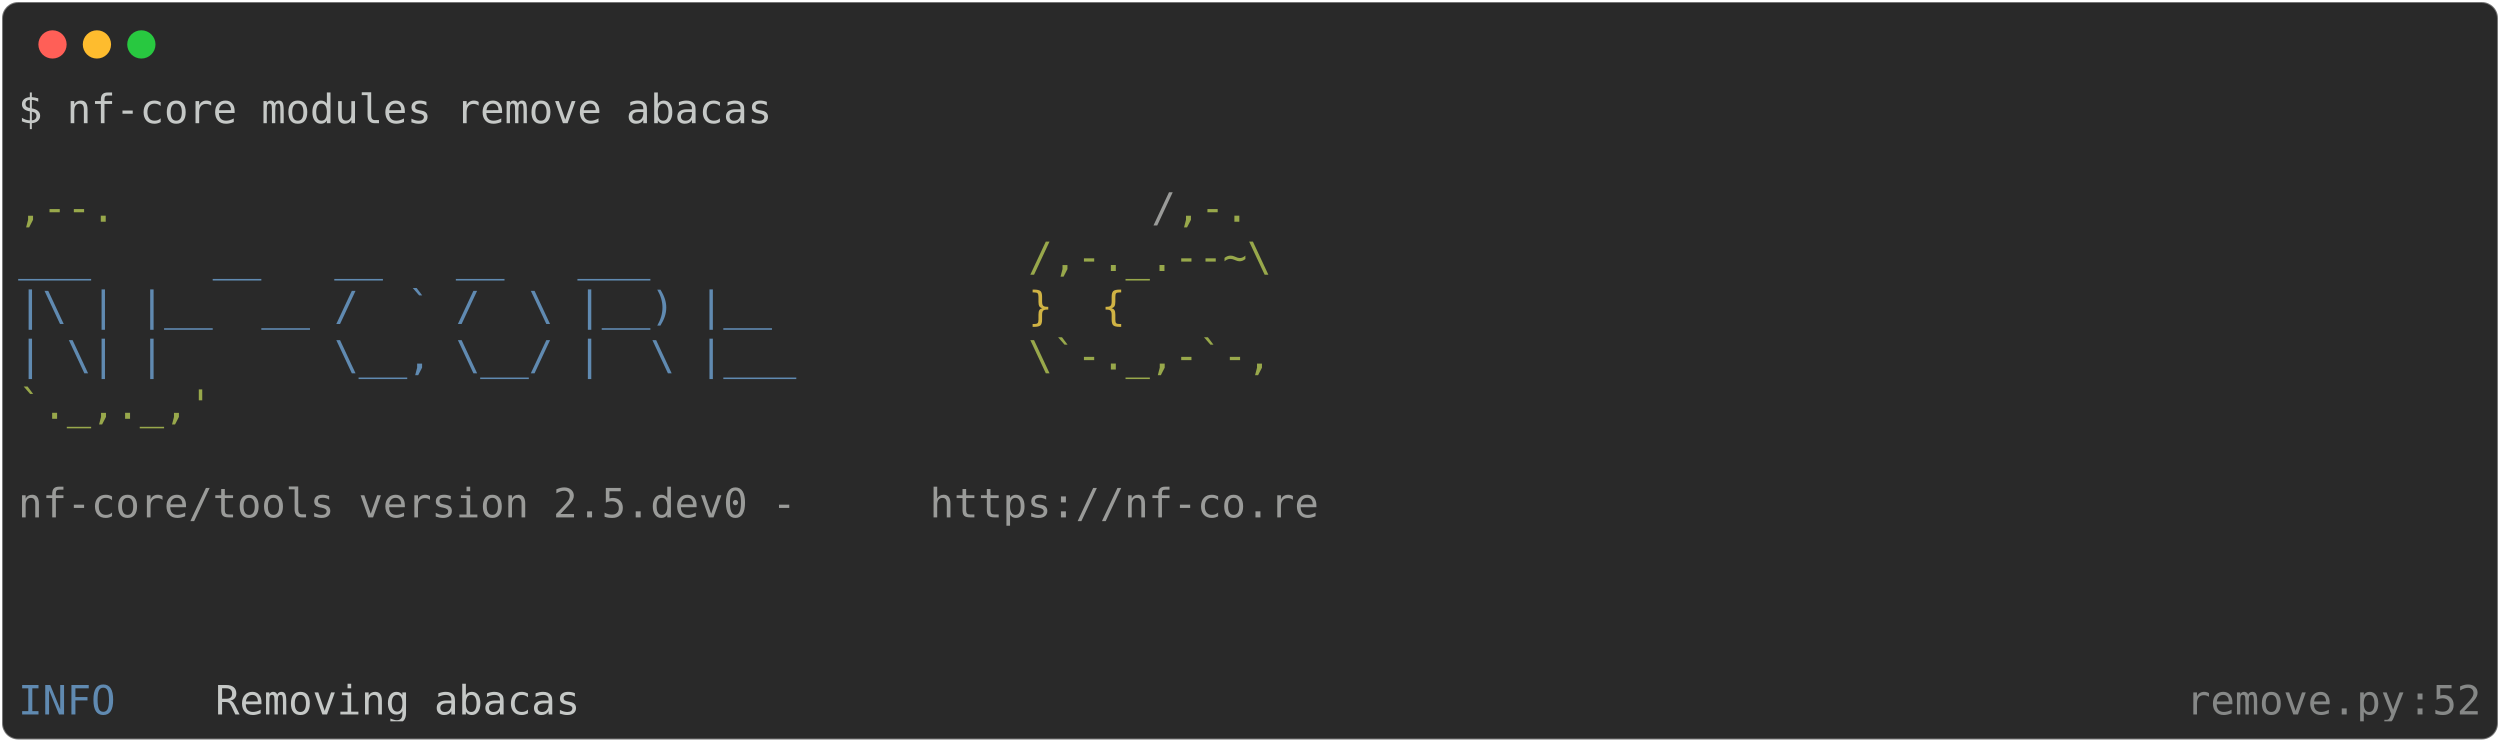
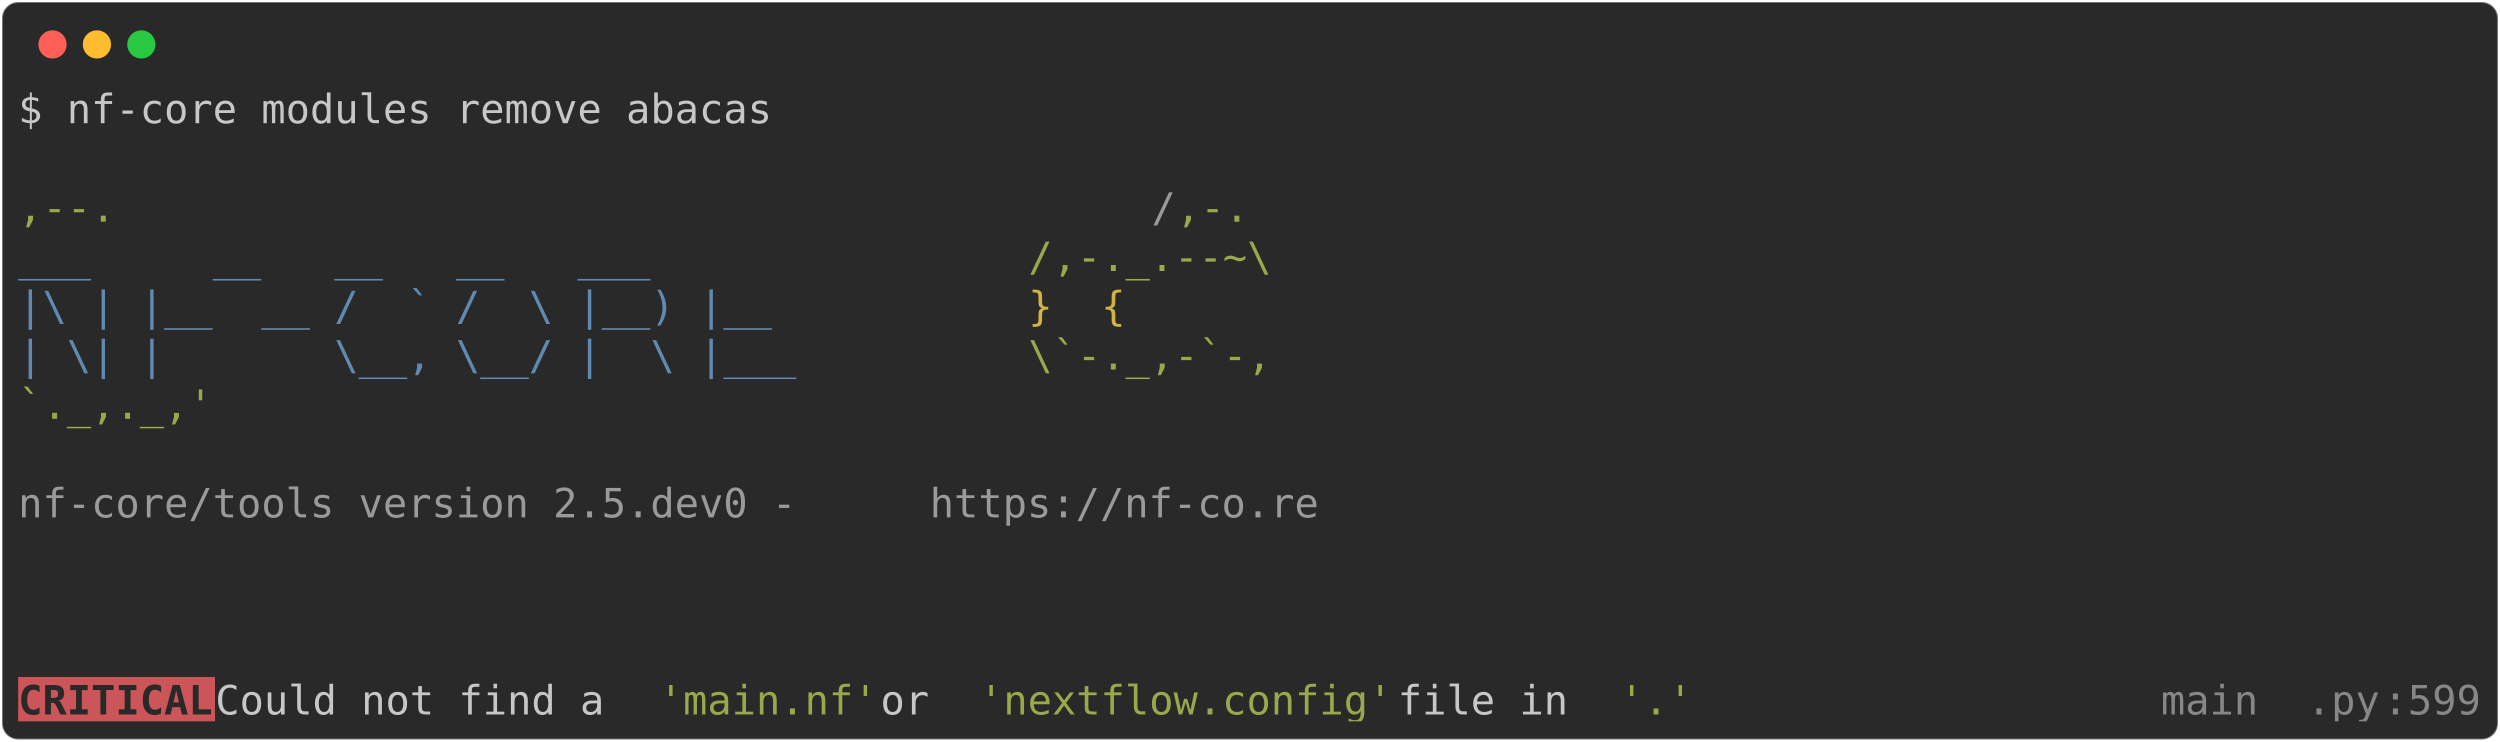
<svg xmlns="http://www.w3.org/2000/svg" class="rich-terminal" viewBox="0 0 1238 367.2">
  <style>

    @font-face {
        font-family: "Fira Code";
        src: local("FiraCode-Regular"),
                url("https://cdnjs.cloudflare.com/ajax/libs/firacode/6.2.0/woff2/FiraCode-Regular.woff2") format("woff2"),
                url("https://cdnjs.cloudflare.com/ajax/libs/firacode/6.2.0/woff/FiraCode-Regular.woff") format("woff");
        font-style: normal;
        font-weight: 400;
    }
    @font-face {
        font-family: "Fira Code";
        src: local("FiraCode-Bold"),
                url("https://cdnjs.cloudflare.com/ajax/libs/firacode/6.2.0/woff2/FiraCode-Bold.woff2") format("woff2"),
                url("https://cdnjs.cloudflare.com/ajax/libs/firacode/6.2.0/woff/FiraCode-Bold.woff") format("woff");
        font-style: bold;
        font-weight: 700;
    }

-     .terminal-1679646874-matrix {
+     .terminal-1917479430-matrix {
        font-family: Fira Code, monospace;
        font-size: 20px;
        line-height: 24.4px;
        font-variant-east-asian: full-width;
    }

-     .terminal-1679646874-title {
+     .terminal-1917479430-title {
        font-size: 18px;
        font-weight: bold;
        font-family: arial;
    }

-     .terminal-1679646874-r1 { fill: #c5c8c6 }
- .terminal-1679646874-r2 { fill: #98a84b }
- .terminal-1679646874-r3 { fill: #9a9b99 }
- .terminal-1679646874-r4 { fill: #608ab1 }
- .terminal-1679646874-r5 { fill: #d0b344 }
- .terminal-1679646874-r6 { fill: #868887 }
+     .terminal-1917479430-r1 { fill: #c5c8c6 }
+ .terminal-1917479430-r2 { fill: #98a84b }
+ .terminal-1917479430-r3 { fill: #9a9b99 }
+ .terminal-1917479430-r4 { fill: #608ab1 }
+ .terminal-1917479430-r5 { fill: #d0b344 }
+ .terminal-1917479430-r6 { fill: #292929;font-weight: bold }
+ .terminal-1917479430-r7 { fill: #868887 }
    </style>
  <defs>
-     <clipPath id="terminal-1679646874-clip-terminal">
+     <clipPath id="terminal-1917479430-clip-terminal">
      <rect x="0" y="0" width="1219.0" height="316.2" />
    </clipPath>
-     <clipPath id="terminal-1679646874-line-0">
+     <clipPath id="terminal-1917479430-line-0">
      <rect x="0" y="1.5" width="1220" height="24.65" />
    </clipPath>
-     <clipPath id="terminal-1679646874-line-1">
+     <clipPath id="terminal-1917479430-line-1">
      <rect x="0" y="25.9" width="1220" height="24.65" />
    </clipPath>
-     <clipPath id="terminal-1679646874-line-2">
+     <clipPath id="terminal-1917479430-line-2">
      <rect x="0" y="50.3" width="1220" height="24.65" />
    </clipPath>
-     <clipPath id="terminal-1679646874-line-3">
+     <clipPath id="terminal-1917479430-line-3">
      <rect x="0" y="74.7" width="1220" height="24.65" />
    </clipPath>
-     <clipPath id="terminal-1679646874-line-4">
+     <clipPath id="terminal-1917479430-line-4">
      <rect x="0" y="99.1" width="1220" height="24.65" />
    </clipPath>
-     <clipPath id="terminal-1679646874-line-5">
+     <clipPath id="terminal-1917479430-line-5">
      <rect x="0" y="123.5" width="1220" height="24.65" />
    </clipPath>
-     <clipPath id="terminal-1679646874-line-6">
+     <clipPath id="terminal-1917479430-line-6">
      <rect x="0" y="147.9" width="1220" height="24.65" />
    </clipPath>
-     <clipPath id="terminal-1679646874-line-7">
+     <clipPath id="terminal-1917479430-line-7">
      <rect x="0" y="172.3" width="1220" height="24.65" />
    </clipPath>
-     <clipPath id="terminal-1679646874-line-8">
+     <clipPath id="terminal-1917479430-line-8">
      <rect x="0" y="196.7" width="1220" height="24.65" />
    </clipPath>
-     <clipPath id="terminal-1679646874-line-9">
+     <clipPath id="terminal-1917479430-line-9">
      <rect x="0" y="221.1" width="1220" height="24.65" />
    </clipPath>
-     <clipPath id="terminal-1679646874-line-10">
+     <clipPath id="terminal-1917479430-line-10">
      <rect x="0" y="245.5" width="1220" height="24.65" />
    </clipPath>
-     <clipPath id="terminal-1679646874-line-11">
+     <clipPath id="terminal-1917479430-line-11">
      <rect x="0" y="269.9" width="1220" height="24.65" />
    </clipPath>
  </defs>
  <rect fill="#292929" stroke="rgba(255,255,255,0.35)" stroke-width="1" x="1" y="1" width="1236" height="365.2" rx="8" />
  <g transform="translate(26,22)">
    <circle cx="0" cy="0" r="7" fill="#ff5f57" />
    <circle cx="22" cy="0" r="7" fill="#febc2e" />
    <circle cx="44" cy="0" r="7" fill="#28c840" />
  </g>
-   <g transform="translate(9, 41)" clip-path="url(#terminal-1679646874-clip-terminal)">
-     <g class="terminal-1679646874-matrix">
-       <text class="terminal-1679646874-r1" x="0" y="20" textLength="378.2" clip-path="url(#terminal-1679646874-line-0)">$ nf-core modules remove abacas</text>
-       <text class="terminal-1679646874-r1" x="1220" y="20" textLength="12.2" clip-path="url(#terminal-1679646874-line-0)">
+   <g transform="translate(9, 41)" clip-path="url(#terminal-1917479430-clip-terminal)">
+     <rect fill="#cc555a" x="0" y="294.3" width="97.6" height="24.65" shape-rendering="crispEdges" />
+     <g class="terminal-1917479430-matrix">
+       <text class="terminal-1917479430-r1" x="0" y="20" textLength="378.2" clip-path="url(#terminal-1917479430-line-0)">$ nf-core modules remove abacas</text>
+       <text class="terminal-1917479430-r1" x="1220" y="20" textLength="12.2" clip-path="url(#terminal-1917479430-line-0)">
</text>
-       <text class="terminal-1679646874-r1" x="1220" y="44.4" textLength="12.2" clip-path="url(#terminal-1679646874-line-1)">
+       <text class="terminal-1917479430-r1" x="1220" y="44.4" textLength="12.2" clip-path="url(#terminal-1917479430-line-1)">
</text>
-       <text class="terminal-1679646874-r2" x="0" y="68.8" textLength="561.2" clip-path="url(#terminal-1679646874-line-2)">                                          ,--.</text>
-       <text class="terminal-1679646874-r3" x="561.2" y="68.8" textLength="12.2" clip-path="url(#terminal-1679646874-line-2)">/</text>
-       <text class="terminal-1679646874-r2" x="573.4" y="68.8" textLength="36.6" clip-path="url(#terminal-1679646874-line-2)">,-.</text>
-       <text class="terminal-1679646874-r1" x="1220" y="68.8" textLength="12.2" clip-path="url(#terminal-1679646874-line-2)">
+       <text class="terminal-1917479430-r2" x="0" y="68.8" textLength="561.2" clip-path="url(#terminal-1917479430-line-2)">                                          ,--.</text>
+       <text class="terminal-1917479430-r3" x="561.2" y="68.8" textLength="12.2" clip-path="url(#terminal-1917479430-line-2)">/</text>
+       <text class="terminal-1917479430-r2" x="573.4" y="68.8" textLength="36.6" clip-path="url(#terminal-1917479430-line-2)">,-.</text>
+       <text class="terminal-1917479430-r1" x="1220" y="68.8" textLength="12.2" clip-path="url(#terminal-1917479430-line-2)">
</text>
-       <text class="terminal-1679646874-r4" x="0" y="93.2" textLength="500.2" clip-path="url(#terminal-1679646874-line-3)">          ___     __   __   __   ___     </text>
-       <text class="terminal-1679646874-r2" x="500.2" y="93.2" textLength="122" clip-path="url(#terminal-1679646874-line-3)">/,-._.--~\</text>
-       <text class="terminal-1679646874-r1" x="1220" y="93.2" textLength="12.2" clip-path="url(#terminal-1679646874-line-3)">
+       <text class="terminal-1917479430-r4" x="0" y="93.2" textLength="500.2" clip-path="url(#terminal-1917479430-line-3)">          ___     __   __   __   ___     </text>
+       <text class="terminal-1917479430-r2" x="500.2" y="93.2" textLength="122" clip-path="url(#terminal-1917479430-line-3)">/,-._.--~\</text>
+       <text class="terminal-1917479430-r1" x="1220" y="93.2" textLength="12.2" clip-path="url(#terminal-1917479430-line-3)">
</text>
-       <text class="terminal-1679646874-r4" x="0" y="117.6" textLength="500.2" clip-path="url(#terminal-1679646874-line-4)">    |\ | |__  __ /  ` /  \ |__) |__      </text>
-       <text class="terminal-1679646874-r5" x="500.2" y="117.6" textLength="85.4" clip-path="url(#terminal-1679646874-line-4)">   }  {</text>
-       <text class="terminal-1679646874-r1" x="1220" y="117.6" textLength="12.2" clip-path="url(#terminal-1679646874-line-4)">
+       <text class="terminal-1917479430-r4" x="0" y="117.6" textLength="500.2" clip-path="url(#terminal-1917479430-line-4)">    |\ | |__  __ /  ` /  \ |__) |__      </text>
+       <text class="terminal-1917479430-r5" x="500.2" y="117.6" textLength="85.4" clip-path="url(#terminal-1917479430-line-4)">   }  {</text>
+       <text class="terminal-1917479430-r1" x="1220" y="117.6" textLength="12.2" clip-path="url(#terminal-1917479430-line-4)">
</text>
-       <text class="terminal-1679646874-r4" x="0" y="142" textLength="500.2" clip-path="url(#terminal-1679646874-line-5)">    | \| |       \__, \__/ |  \ |___     </text>
-       <text class="terminal-1679646874-r2" x="500.2" y="142" textLength="122" clip-path="url(#terminal-1679646874-line-5)">\`-._,-`-,</text>
-       <text class="terminal-1679646874-r1" x="1220" y="142" textLength="12.2" clip-path="url(#terminal-1679646874-line-5)">
+       <text class="terminal-1917479430-r4" x="0" y="142" textLength="500.2" clip-path="url(#terminal-1917479430-line-5)">    | \| |       \__, \__/ |  \ |___     </text>
+       <text class="terminal-1917479430-r2" x="500.2" y="142" textLength="122" clip-path="url(#terminal-1917479430-line-5)">\`-._,-`-,</text>
+       <text class="terminal-1917479430-r1" x="1220" y="142" textLength="12.2" clip-path="url(#terminal-1917479430-line-5)">
</text>
-       <text class="terminal-1679646874-r2" x="0" y="166.4" textLength="610" clip-path="url(#terminal-1679646874-line-6)">                                          `._,._,'</text>
-       <text class="terminal-1679646874-r1" x="1220" y="166.4" textLength="12.2" clip-path="url(#terminal-1679646874-line-6)">
+       <text class="terminal-1917479430-r2" x="0" y="166.4" textLength="610" clip-path="url(#terminal-1917479430-line-6)">                                          `._,._,'</text>
+       <text class="terminal-1917479430-r1" x="1220" y="166.4" textLength="12.2" clip-path="url(#terminal-1917479430-line-6)">
</text>
-       <text class="terminal-1679646874-r1" x="1220" y="190.8" textLength="12.2" clip-path="url(#terminal-1679646874-line-7)">
+       <text class="terminal-1917479430-r1" x="1220" y="190.8" textLength="12.2" clip-path="url(#terminal-1917479430-line-7)">
</text>
-       <text class="terminal-1679646874-r3" x="0" y="215.2" textLength="451.4" clip-path="url(#terminal-1679646874-line-8)">    nf-core/tools version 2.5.dev0 - </text>
-       <text class="terminal-1679646874-r3" x="451.4" y="215.2" textLength="195.2" clip-path="url(#terminal-1679646874-line-8)">https://nf-co.re</text>
-       <text class="terminal-1679646874-r1" x="1220" y="215.2" textLength="12.2" clip-path="url(#terminal-1679646874-line-8)">
+       <text class="terminal-1917479430-r3" x="0" y="215.2" textLength="451.4" clip-path="url(#terminal-1917479430-line-8)">    nf-core/tools version 2.5.dev0 - </text>
+       <text class="terminal-1917479430-r3" x="451.4" y="215.2" textLength="195.2" clip-path="url(#terminal-1917479430-line-8)">https://nf-co.re</text>
+       <text class="terminal-1917479430-r1" x="1220" y="215.2" textLength="12.2" clip-path="url(#terminal-1917479430-line-8)">
</text>
-       <text class="terminal-1679646874-r1" x="1220" y="239.6" textLength="12.2" clip-path="url(#terminal-1679646874-line-9)">
+       <text class="terminal-1917479430-r1" x="1220" y="239.6" textLength="12.2" clip-path="url(#terminal-1917479430-line-9)">
</text>
-       <text class="terminal-1679646874-r1" x="1220" y="264" textLength="12.2" clip-path="url(#terminal-1679646874-line-10)">
+       <text class="terminal-1917479430-r1" x="1220" y="264" textLength="12.2" clip-path="url(#terminal-1917479430-line-10)">
</text>
-       <text class="terminal-1679646874-r1" x="1220" y="288.4" textLength="12.2" clip-path="url(#terminal-1679646874-line-11)">
+       <text class="terminal-1917479430-r1" x="1220" y="288.4" textLength="12.2" clip-path="url(#terminal-1917479430-line-11)">
</text>
-       <text class="terminal-1679646874-r4" x="0" y="312.8" textLength="97.6" clip-path="url(#terminal-1679646874-line-12)">INFO    </text>
-       <text class="terminal-1679646874-r1" x="97.6" y="312.8" textLength="976" clip-path="url(#terminal-1679646874-line-12)"> Removing abacas                                                                </text>
-       <text class="terminal-1679646874-r6" x="1073.6" y="312.8" textLength="109.8" clip-path="url(#terminal-1679646874-line-12)">remove.py</text>
-       <text class="terminal-1679646874-r6" x="1183.4" y="312.8" textLength="12.2" clip-path="url(#terminal-1679646874-line-12)">:</text>
-       <text class="terminal-1679646874-r6" x="1195.6" y="312.8" textLength="24.4" clip-path="url(#terminal-1679646874-line-12)">52</text>
-       <text class="terminal-1679646874-r1" x="1220" y="312.8" textLength="12.2" clip-path="url(#terminal-1679646874-line-12)">
+       <text class="terminal-1917479430-r6" x="0" y="312.8" textLength="97.6" clip-path="url(#terminal-1917479430-line-12)">CRITICAL</text>
+       <text class="terminal-1917479430-r1" x="97.6" y="312.8" textLength="219.6" clip-path="url(#terminal-1917479430-line-12)"> Could not find a </text>
+       <text class="terminal-1917479430-r2" x="317.2" y="312.8" textLength="109.8" clip-path="url(#terminal-1917479430-line-12)">'main.nf'</text>
+       <text class="terminal-1917479430-r1" x="427" y="312.8" textLength="48.8" clip-path="url(#terminal-1917479430-line-12)"> or </text>
+       <text class="terminal-1917479430-r2" x="475.8" y="312.8" textLength="207.4" clip-path="url(#terminal-1917479430-line-12)">'nextflow.config'</text>
+       <text class="terminal-1917479430-r1" x="683.2" y="312.8" textLength="109.8" clip-path="url(#terminal-1917479430-line-12)"> file in </text>
+       <text class="terminal-1917479430-r2" x="793" y="312.8" textLength="36.6" clip-path="url(#terminal-1917479430-line-12)">'.'</text>
+       <text class="terminal-1917479430-r7" x="1037" y="312.8" textLength="134.2" clip-path="url(#terminal-1917479430-line-12)">__main__.py</text>
+       <text class="terminal-1917479430-r7" x="1171.2" y="312.8" textLength="12.2" clip-path="url(#terminal-1917479430-line-12)">:</text>
+       <text class="terminal-1917479430-r7" x="1183.4" y="312.8" textLength="36.6" clip-path="url(#terminal-1917479430-line-12)">599</text>
+       <text class="terminal-1917479430-r1" x="1220" y="312.8" textLength="12.2" clip-path="url(#terminal-1917479430-line-12)">
</text>
    </g>
  </g>
</svg>
